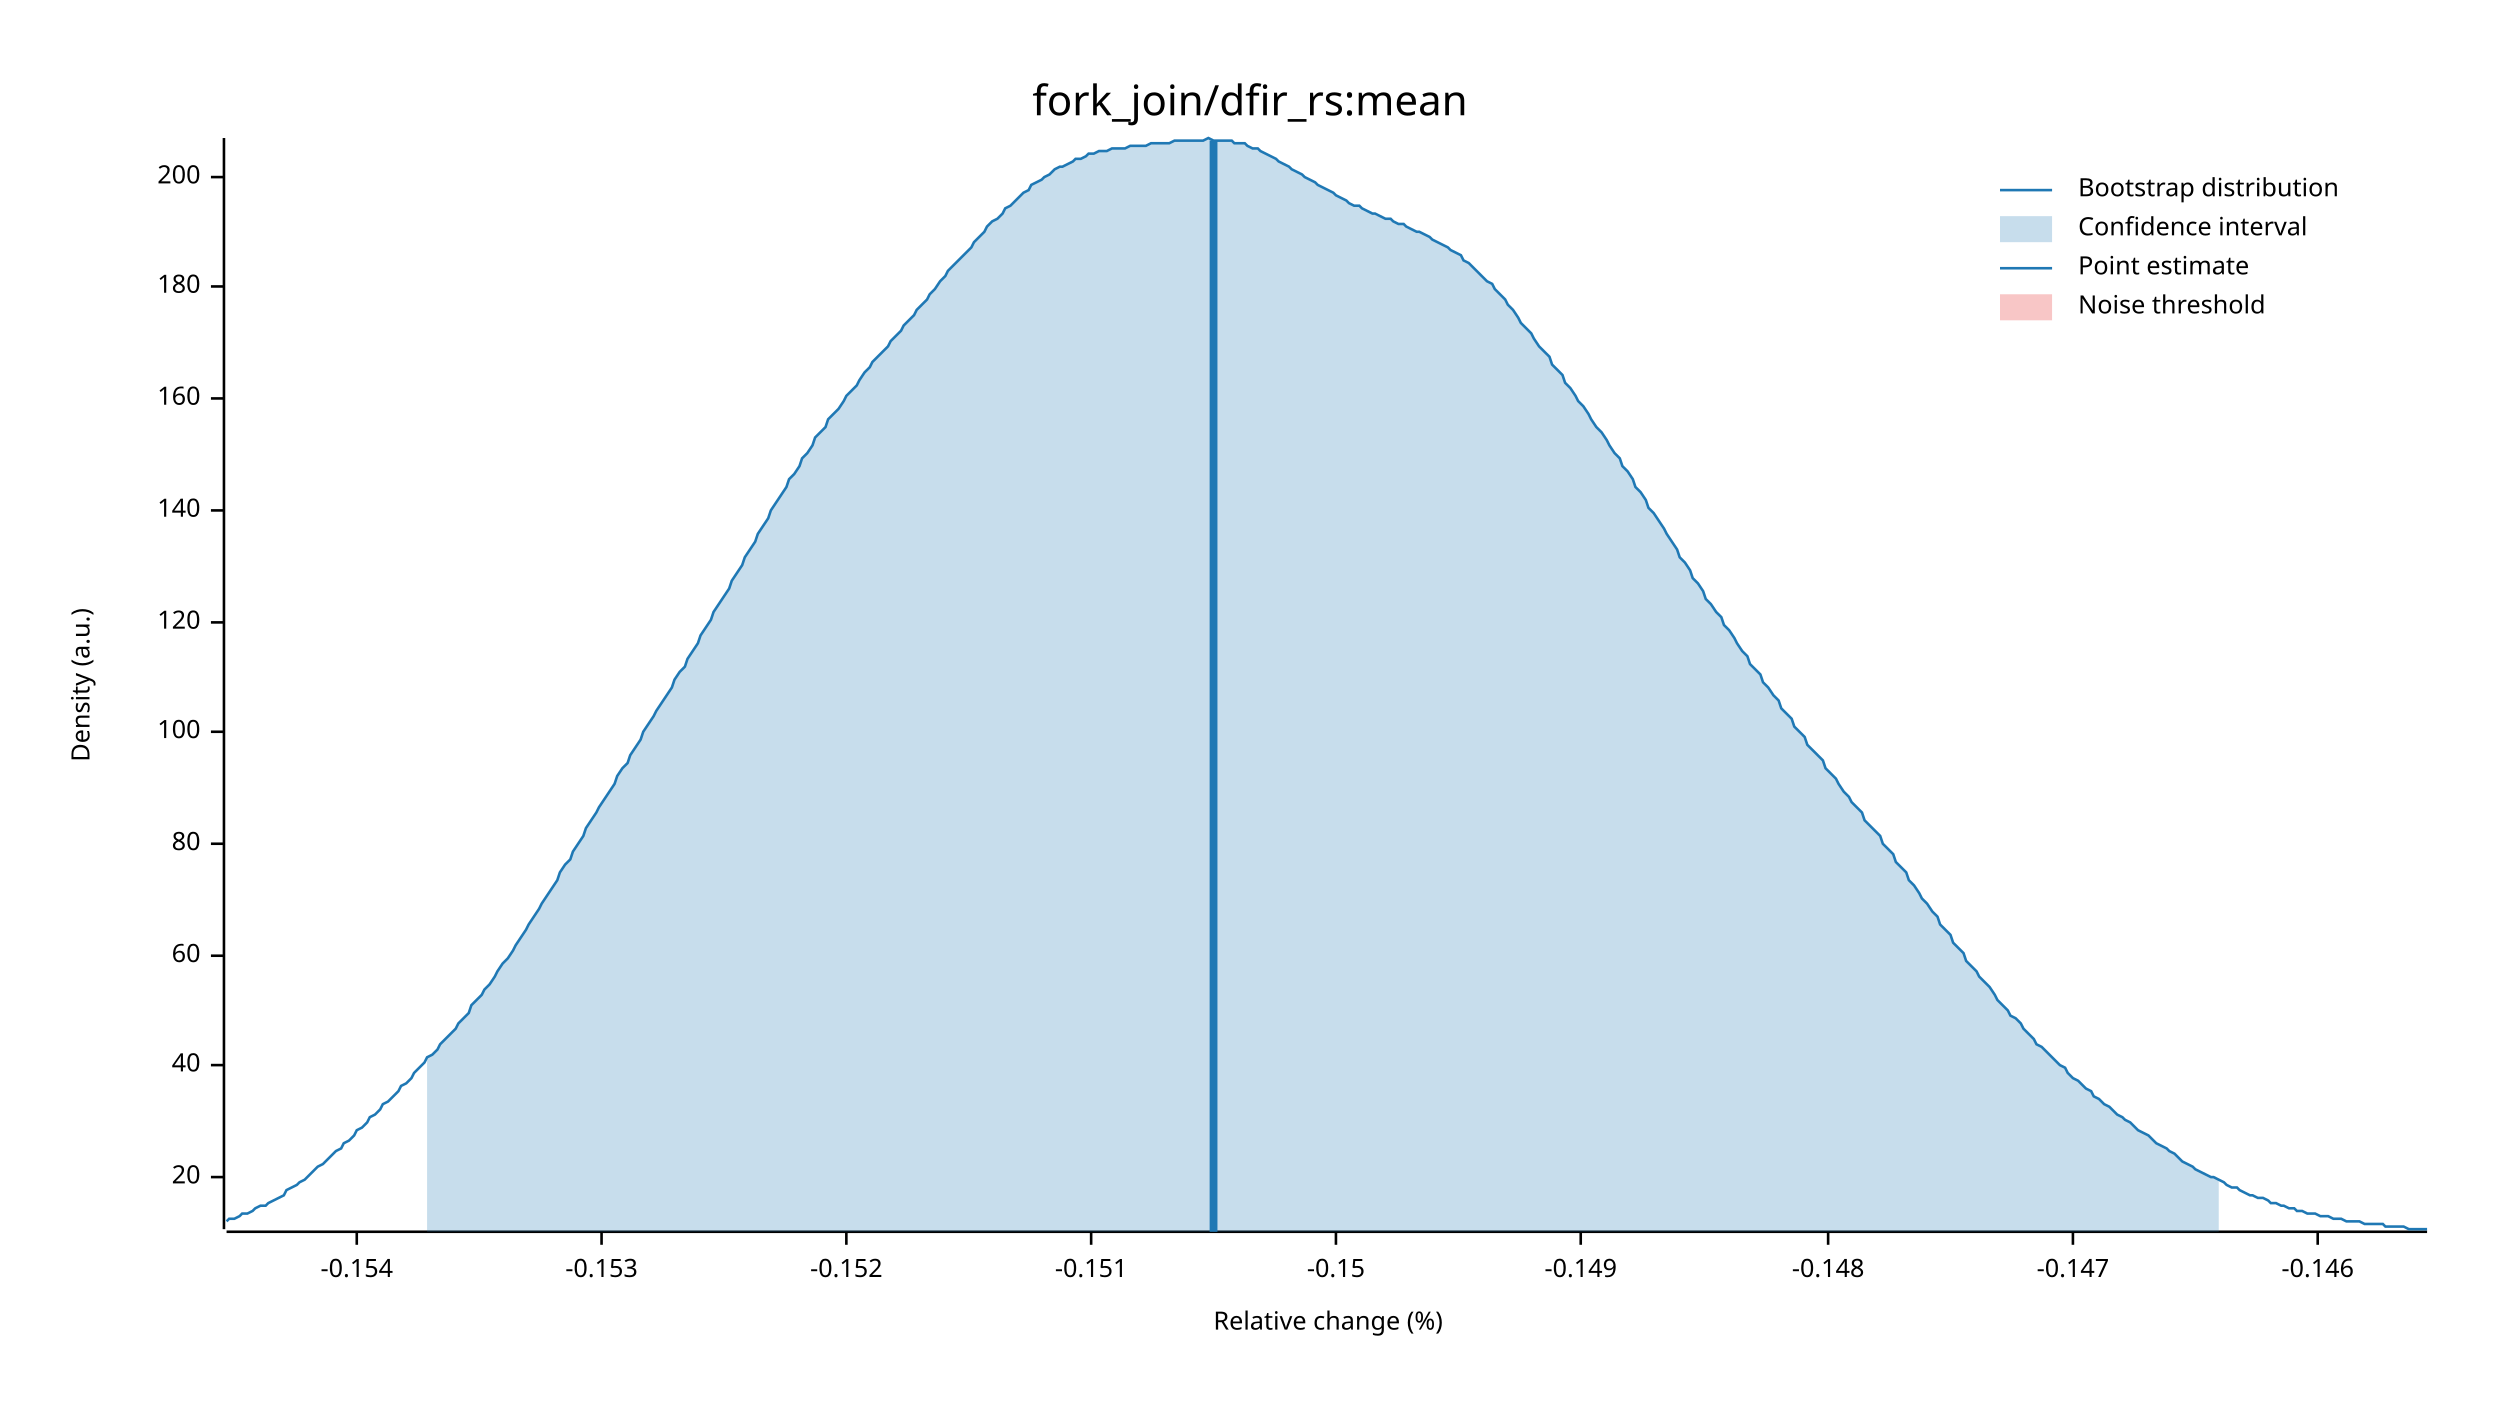
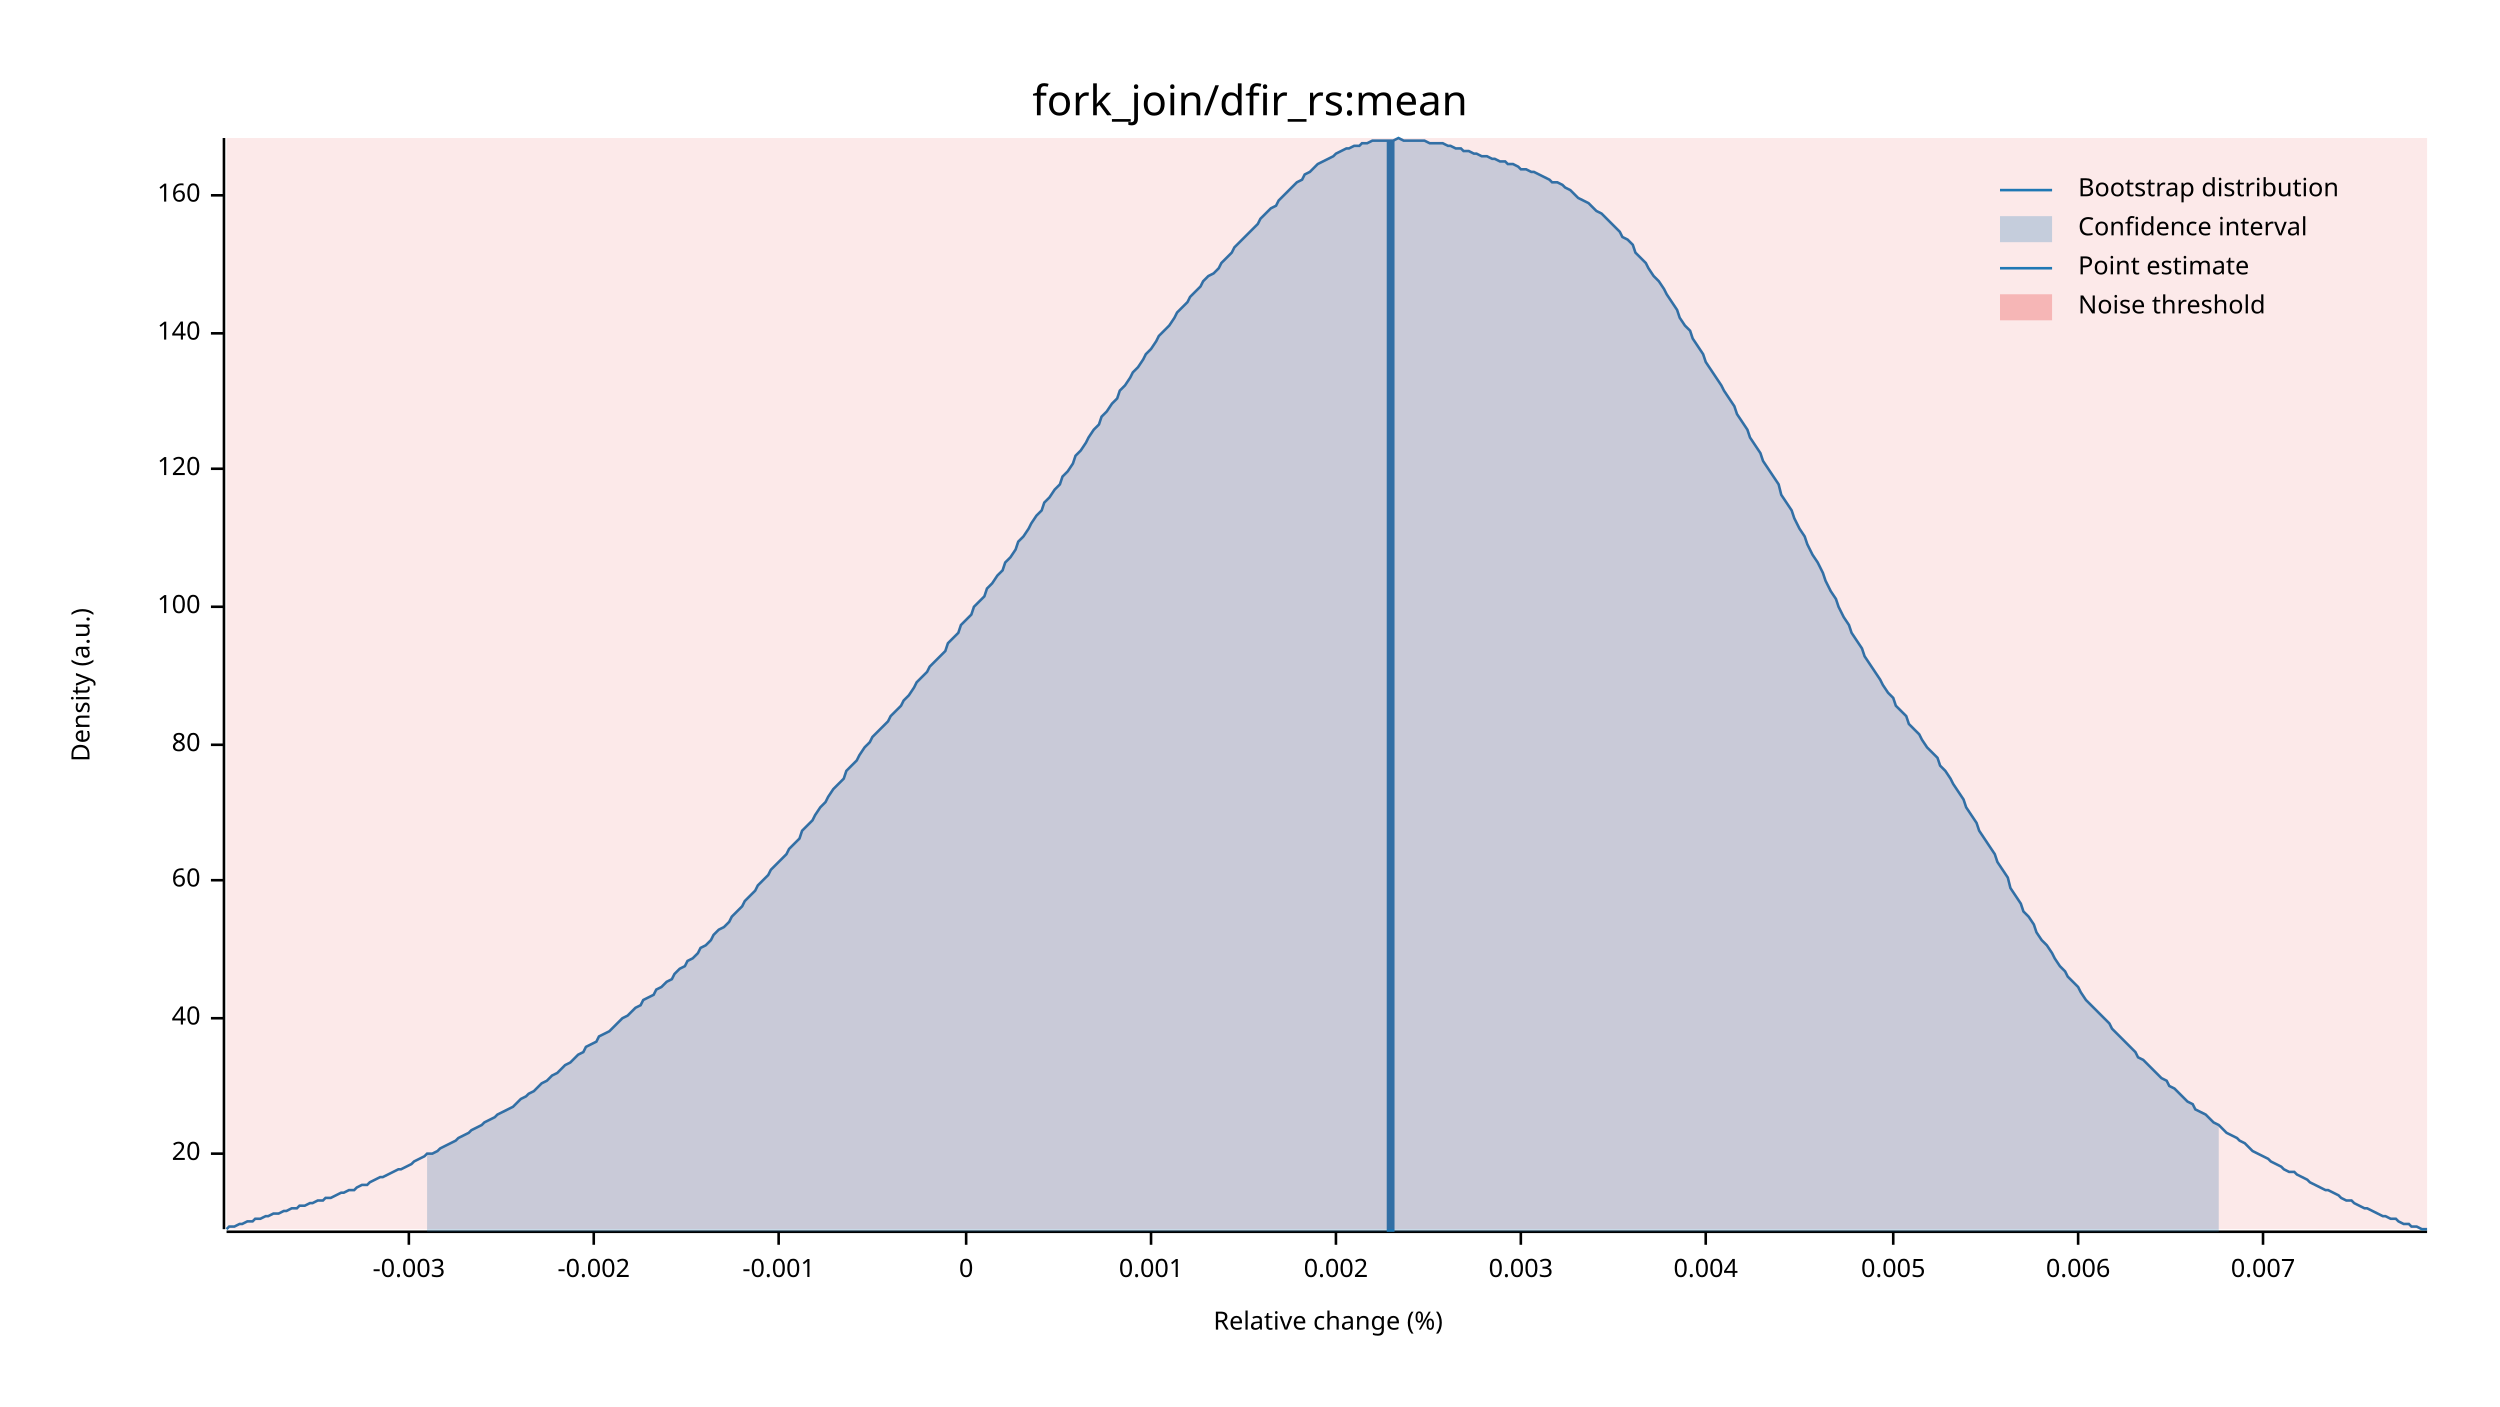
<svg xmlns="http://www.w3.org/2000/svg" width="960" height="540" viewBox="0 0 960 540">
  <text x="480" y="32" dy="0.76em" text-anchor="middle" font-family="sans-serif" font-size="16.129" opacity="1" fill="#000000">
fork_join/dfir_rs:mean
</text>
  <text x="27" y="263" dy="0.76em" text-anchor="middle" font-family="sans-serif" font-size="9.677" opacity="1" fill="#000000" transform="rotate(270, 27, 263)">
Density (a.u.)
</text>
  <text x="510" y="513" dy="-0.5ex" text-anchor="middle" font-family="sans-serif" font-size="9.677" opacity="1" fill="#000000">
Relative change (%)
</text>
  <polyline fill="none" opacity="1" stroke="#000000" stroke-width="1" points="86,53 86,472 " />
-   <text x="77" y="452" dy="0.5ex" text-anchor="end" font-family="sans-serif" font-size="9.677" opacity="1" fill="#000000">
+   <text x="77" y="443" dy="0.5ex" text-anchor="end" font-family="sans-serif" font-size="9.677" opacity="1" fill="#000000">
20
</text>
-   <polyline fill="none" opacity="1" stroke="#000000" stroke-width="1" points="81,452 86,452 " />
-   <text x="77" y="409" dy="0.5ex" text-anchor="end" font-family="sans-serif" font-size="9.677" opacity="1" fill="#000000">
+   <polyline fill="none" opacity="1" stroke="#000000" stroke-width="1" points="81,443 86,443 " />
+   <text x="77" y="391" dy="0.5ex" text-anchor="end" font-family="sans-serif" font-size="9.677" opacity="1" fill="#000000">
40
</text>
-   <polyline fill="none" opacity="1" stroke="#000000" stroke-width="1" points="81,409 86,409 " />
-   <text x="77" y="367" dy="0.5ex" text-anchor="end" font-family="sans-serif" font-size="9.677" opacity="1" fill="#000000">
+   <polyline fill="none" opacity="1" stroke="#000000" stroke-width="1" points="81,391 86,391 " />
+   <text x="77" y="338" dy="0.5ex" text-anchor="end" font-family="sans-serif" font-size="9.677" opacity="1" fill="#000000">
60
</text>
-   <polyline fill="none" opacity="1" stroke="#000000" stroke-width="1" points="81,367 86,367 " />
-   <text x="77" y="324" dy="0.5ex" text-anchor="end" font-family="sans-serif" font-size="9.677" opacity="1" fill="#000000">
+   <polyline fill="none" opacity="1" stroke="#000000" stroke-width="1" points="81,338 86,338 " />
+   <text x="77" y="286" dy="0.5ex" text-anchor="end" font-family="sans-serif" font-size="9.677" opacity="1" fill="#000000">
80
</text>
-   <polyline fill="none" opacity="1" stroke="#000000" stroke-width="1" points="81,324 86,324 " />
-   <text x="77" y="281" dy="0.5ex" text-anchor="end" font-family="sans-serif" font-size="9.677" opacity="1" fill="#000000">
+   <polyline fill="none" opacity="1" stroke="#000000" stroke-width="1" points="81,286 86,286 " />
+   <text x="77" y="233" dy="0.5ex" text-anchor="end" font-family="sans-serif" font-size="9.677" opacity="1" fill="#000000">
100
</text>
-   <polyline fill="none" opacity="1" stroke="#000000" stroke-width="1" points="81,281 86,281 " />
-   <text x="77" y="239" dy="0.5ex" text-anchor="end" font-family="sans-serif" font-size="9.677" opacity="1" fill="#000000">
+   <polyline fill="none" opacity="1" stroke="#000000" stroke-width="1" points="81,233 86,233 " />
+   <text x="77" y="180" dy="0.5ex" text-anchor="end" font-family="sans-serif" font-size="9.677" opacity="1" fill="#000000">
120
</text>
-   <polyline fill="none" opacity="1" stroke="#000000" stroke-width="1" points="81,239 86,239 " />
-   <text x="77" y="196" dy="0.5ex" text-anchor="end" font-family="sans-serif" font-size="9.677" opacity="1" fill="#000000">
+   <polyline fill="none" opacity="1" stroke="#000000" stroke-width="1" points="81,180 86,180 " />
+   <text x="77" y="128" dy="0.5ex" text-anchor="end" font-family="sans-serif" font-size="9.677" opacity="1" fill="#000000">
140
</text>
-   <polyline fill="none" opacity="1" stroke="#000000" stroke-width="1" points="81,196 86,196 " />
-   <text x="77" y="153" dy="0.5ex" text-anchor="end" font-family="sans-serif" font-size="9.677" opacity="1" fill="#000000">
+   <polyline fill="none" opacity="1" stroke="#000000" stroke-width="1" points="81,128 86,128 " />
+   <text x="77" y="75" dy="0.5ex" text-anchor="end" font-family="sans-serif" font-size="9.677" opacity="1" fill="#000000">
160
</text>
-   <polyline fill="none" opacity="1" stroke="#000000" stroke-width="1" points="81,153 86,153 " />
-   <text x="77" y="110" dy="0.5ex" text-anchor="end" font-family="sans-serif" font-size="9.677" opacity="1" fill="#000000">
- 180
+   <polyline fill="none" opacity="1" stroke="#000000" stroke-width="1" points="81,75 86,75 " />
+   <polyline fill="none" opacity="1" stroke="#000000" stroke-width="1" points="87,473 932,473 " />
+   <text x="157" y="483" dy="0.76em" text-anchor="middle" font-family="sans-serif" font-size="9.677" opacity="1" fill="#000000">
+ -0.003
</text>
-   <polyline fill="none" opacity="1" stroke="#000000" stroke-width="1" points="81,110 86,110 " />
-   <text x="77" y="68" dy="0.5ex" text-anchor="end" font-family="sans-serif" font-size="9.677" opacity="1" fill="#000000">
- 200
+   <polyline fill="none" opacity="1" stroke="#000000" stroke-width="1" points="157,473 157,478 " />
+   <text x="228" y="483" dy="0.76em" text-anchor="middle" font-family="sans-serif" font-size="9.677" opacity="1" fill="#000000">
+ -0.002
</text>
-   <polyline fill="none" opacity="1" stroke="#000000" stroke-width="1" points="81,68 86,68 " />
-   <polyline fill="none" opacity="1" stroke="#000000" stroke-width="1" points="87,473 932,473 " />
-   <text x="137" y="483" dy="0.76em" text-anchor="middle" font-family="sans-serif" font-size="9.677" opacity="1" fill="#000000">
- -0.154
+   <polyline fill="none" opacity="1" stroke="#000000" stroke-width="1" points="228,473 228,478 " />
+   <text x="299" y="483" dy="0.76em" text-anchor="middle" font-family="sans-serif" font-size="9.677" opacity="1" fill="#000000">
+ -0.001
</text>
-   <polyline fill="none" opacity="1" stroke="#000000" stroke-width="1" points="137,473 137,478 " />
-   <text x="231" y="483" dy="0.76em" text-anchor="middle" font-family="sans-serif" font-size="9.677" opacity="1" fill="#000000">
- -0.153
+   <polyline fill="none" opacity="1" stroke="#000000" stroke-width="1" points="299,473 299,478 " />
+   <text x="371" y="483" dy="0.76em" text-anchor="middle" font-family="sans-serif" font-size="9.677" opacity="1" fill="#000000">
+ 0
</text>
-   <polyline fill="none" opacity="1" stroke="#000000" stroke-width="1" points="231,473 231,478 " />
-   <text x="325" y="483" dy="0.76em" text-anchor="middle" font-family="sans-serif" font-size="9.677" opacity="1" fill="#000000">
- -0.152
+   <polyline fill="none" opacity="1" stroke="#000000" stroke-width="1" points="371,473 371,478 " />
+   <text x="442" y="483" dy="0.76em" text-anchor="middle" font-family="sans-serif" font-size="9.677" opacity="1" fill="#000000">
+ 0.001
</text>
-   <polyline fill="none" opacity="1" stroke="#000000" stroke-width="1" points="325,473 325,478 " />
-   <text x="419" y="483" dy="0.76em" text-anchor="middle" font-family="sans-serif" font-size="9.677" opacity="1" fill="#000000">
- -0.151
- </text>
-   <polyline fill="none" opacity="1" stroke="#000000" stroke-width="1" points="419,473 419,478 " />
+   <polyline fill="none" opacity="1" stroke="#000000" stroke-width="1" points="442,473 442,478 " />
  <text x="513" y="483" dy="0.76em" text-anchor="middle" font-family="sans-serif" font-size="9.677" opacity="1" fill="#000000">
- -0.15
+ 0.002
</text>
  <polyline fill="none" opacity="1" stroke="#000000" stroke-width="1" points="513,473 513,478 " />
-   <text x="607" y="483" dy="0.76em" text-anchor="middle" font-family="sans-serif" font-size="9.677" opacity="1" fill="#000000">
- -0.149
+   <text x="584" y="483" dy="0.76em" text-anchor="middle" font-family="sans-serif" font-size="9.677" opacity="1" fill="#000000">
+ 0.003
</text>
-   <polyline fill="none" opacity="1" stroke="#000000" stroke-width="1" points="607,473 607,478 " />
-   <text x="702" y="483" dy="0.76em" text-anchor="middle" font-family="sans-serif" font-size="9.677" opacity="1" fill="#000000">
- -0.148
+   <polyline fill="none" opacity="1" stroke="#000000" stroke-width="1" points="584,473 584,478 " />
+   <text x="655" y="483" dy="0.76em" text-anchor="middle" font-family="sans-serif" font-size="9.677" opacity="1" fill="#000000">
+ 0.004
</text>
-   <polyline fill="none" opacity="1" stroke="#000000" stroke-width="1" points="702,473 702,478 " />
-   <text x="796" y="483" dy="0.76em" text-anchor="middle" font-family="sans-serif" font-size="9.677" opacity="1" fill="#000000">
- -0.147
+   <polyline fill="none" opacity="1" stroke="#000000" stroke-width="1" points="655,473 655,478 " />
+   <text x="727" y="483" dy="0.76em" text-anchor="middle" font-family="sans-serif" font-size="9.677" opacity="1" fill="#000000">
+ 0.005
</text>
-   <polyline fill="none" opacity="1" stroke="#000000" stroke-width="1" points="796,473 796,478 " />
-   <text x="890" y="483" dy="0.76em" text-anchor="middle" font-family="sans-serif" font-size="9.677" opacity="1" fill="#000000">
- -0.146
+   <polyline fill="none" opacity="1" stroke="#000000" stroke-width="1" points="727,473 727,478 " />
+   <text x="798" y="483" dy="0.76em" text-anchor="middle" font-family="sans-serif" font-size="9.677" opacity="1" fill="#000000">
+ 0.006
</text>
-   <polyline fill="none" opacity="1" stroke="#000000" stroke-width="1" points="890,473 890,478 " />
-   <polyline fill="none" opacity="1" stroke="#1F78B4" stroke-width="1" points="87,469 88,468 90,468 92,467 93,466 95,466 97,465 98,464 100,463 102,463 103,462 105,461 107,460 109,459 110,457 112,456 114,455 115,454 117,453 119,451 120,450 122,448 124,447 125,446 127,444 129,442 131,441 132,439 134,438 136,436 137,434 139,433 141,431 142,429 144,428 146,426 147,424 149,423 151,421 153,419 154,417 156,416 158,414 159,412 161,410 163,408 164,406 166,405 168,403 169,401 171,399 173,397 175,395 176,393 178,391 180,389 181,386 183,384 185,382 186,380 188,378 190,375 191,373 193,370 195,368 197,365 198,363 200,360 202,357 203,355 205,352 207,349 208,347 210,344 212,341 214,338 215,335 217,332 219,330 220,327 222,324 224,321 225,318 227,315 229,312 230,310 232,307 234,304 236,301 237,298 239,295 241,293 242,290 244,287 246,284 247,281 249,278 251,275 252,273 254,270 256,267 258,264 259,261 261,258 263,256 264,253 266,250 268,247 269,244 271,241 273,238 274,235 276,232 278,229 280,226 281,223 283,220 285,217 286,214 288,211 290,208 291,205 293,202 295,199 296,196 298,193 300,190 302,187 303,184 305,182 307,179 308,176 310,174 312,171 313,168 315,166 317,164 318,161 320,159 322,157 324,154 325,152 327,150 329,148 330,146 332,143 334,141 335,139 337,137 339,135 341,133 342,131 344,129 346,127 347,125 349,123 351,121 352,119 354,117 356,115 357,113 359,111 361,108 363,106 364,104 366,102 368,100 369,99 371,97 373,95 374,93 376,91 378,89 379,87 381,85 383,84 385,82 386,80 388,79 390,77 391,76 393,74 395,73 396,71 398,70 400,69 401,68 403,67 405,65 407,64 408,64 410,63 412,62 413,61 415,61 417,60 418,59 420,59 422,58 423,58 425,58 427,57 429,57 430,57 432,57 434,56 435,56 437,56 439,56 440,56 442,55 444,55 445,55 447,55 449,55 451,54 452,54 454,54 456,54 457,54 459,54 461,54 462,54 464,53 466,54 468,54 469,54 471,54 473,54 474,55 476,55 478,55 479,56 481,57 483,57 484,58 486,59 488,60 490,61 491,62 493,63 495,64 496,65 498,66 500,67 501,68 503,69 505,70 506,71 508,72 510,73 512,74 513,75 515,76 517,77 518,78 520,79 522,79 523,80 525,81 527,82 528,82 530,83 532,84 534,84 535,85 537,86 539,86 540,87 542,88 544,89 545,89 547,90 549,91 550,92 552,93 554,94 556,95 557,96 559,97 561,98 562,100 564,101 566,103 567,104 569,106 571,108 573,109 574,111 576,113 578,115 579,117 581,119 583,122 584,124 586,126 588,128 589,130 591,133 593,135 595,137 596,140 598,142 600,144 601,147 603,149 605,152 606,154 608,156 610,159 611,161 613,164 615,166 617,169 618,171 620,174 622,176 623,179 625,181 627,184 628,187 630,189 632,192 633,195 635,197 637,200 639,203 640,205 642,208 644,211 645,214 647,216 649,219 650,222 652,224 654,227 655,230 657,232 659,235 661,237 662,240 664,242 666,245 667,247 669,250 671,252 672,255 674,257 676,259 677,262 679,264 681,267 683,269 684,272 686,274 688,276 689,279 691,281 693,283 694,286 696,288 698,290 700,292 701,295 703,297 705,299 706,301 708,304 710,306 711,308 713,310 715,312 716,315 718,317 720,319 722,321 723,324 725,326 727,328 728,331 730,333 732,335 733,338 735,340 737,343 738,345 740,347 742,350 744,352 745,355 747,357 749,359 750,362 752,364 754,366 755,369 757,371 759,373 760,375 762,377 764,379 766,382 767,384 769,386 771,388 772,390 774,391 776,393 777,395 779,397 781,399 782,401 784,402 786,404 788,406 789,407 791,409 793,410 794,412 796,414 798,415 799,416 801,418 803,419 804,421 806,422 808,424 810,425 811,426 813,428 815,429 816,430 818,431 820,433 821,434 823,435 825,436 827,438 828,439 830,440 832,441 833,442 835,443 837,445 838,446 840,447 842,448 843,449 845,450 847,451 849,452 850,452 852,453 854,454 855,455 857,456 859,456 860,457 862,458 864,459 865,459 867,460 869,460 871,461 872,462 874,462 876,463 877,463 879,464 881,464 882,465 884,465 886,466 887,466 889,466 891,467 893,467 894,467 896,468 898,468 899,468 901,469 903,469 904,469 906,469 908,470 909,470 911,470 913,470 915,470 916,471 918,471 920,471 921,471 923,471 925,472 926,472 928,472 930,472 932,472 " />
-   <polygon opacity="0.25" fill="#1F78B4" points="164,406 166,405 168,403 169,401 171,399 173,397 175,395 176,393 178,391 180,389 181,386 183,384 185,382 186,380 188,378 190,375 191,373 193,370 195,368 197,365 198,363 200,360 202,357 203,355 205,352 207,349 208,347 210,344 212,341 214,338 215,335 217,332 219,330 220,327 222,324 224,321 225,318 227,315 229,312 230,310 232,307 234,304 236,301 237,298 239,295 241,293 242,290 244,287 246,284 247,281 249,278 251,275 252,273 254,270 256,267 258,264 259,261 261,258 263,256 264,253 266,250 268,247 269,244 271,241 273,238 274,235 276,232 278,229 280,226 281,223 283,220 285,217 286,214 288,211 290,208 291,205 293,202 295,199 296,196 298,193 300,190 302,187 303,184 305,182 307,179 308,176 310,174 312,171 313,168 315,166 317,164 318,161 320,159 322,157 324,154 325,152 327,150 329,148 330,146 332,143 334,141 335,139 337,137 339,135 341,133 342,131 344,129 346,127 347,125 349,123 351,121 352,119 354,117 356,115 357,113 359,111 361,108 363,106 364,104 366,102 368,100 369,99 371,97 373,95 374,93 376,91 378,89 379,87 381,85 383,84 385,82 386,80 388,79 390,77 391,76 393,74 395,73 396,71 398,70 400,69 401,68 403,67 405,65 407,64 408,64 410,63 412,62 413,61 415,61 417,60 418,59 420,59 422,58 423,58 425,58 427,57 429,57 430,57 432,57 434,56 435,56 437,56 439,56 440,56 442,55 444,55 445,55 447,55 449,55 451,54 452,54 454,54 456,54 457,54 459,54 461,54 462,54 464,53 466,54 468,54 469,54 471,54 473,54 474,55 476,55 478,55 479,56 481,57 483,57 484,58 486,59 488,60 490,61 491,62 493,63 495,64 496,65 498,66 500,67 501,68 503,69 505,70 506,71 508,72 510,73 512,74 513,75 515,76 517,77 518,78 520,79 522,79 523,80 525,81 527,82 528,82 530,83 532,84 534,84 535,85 537,86 539,86 540,87 542,88 544,89 545,89 547,90 549,91 550,92 552,93 554,94 556,95 557,96 559,97 561,98 562,100 564,101 566,103 567,104 569,106 571,108 573,109 574,111 576,113 578,115 579,117 581,119 583,122 584,124 586,126 588,128 589,130 591,133 593,135 595,137 596,140 598,142 600,144 601,147 603,149 605,152 606,154 608,156 610,159 611,161 613,164 615,166 617,169 618,171 620,174 622,176 623,179 625,181 627,184 628,187 630,189 632,192 633,195 635,197 637,200 639,203 640,205 642,208 644,211 645,214 647,216 649,219 650,222 652,224 654,227 655,230 657,232 659,235 661,237 662,240 664,242 666,245 667,247 669,250 671,252 672,255 674,257 676,259 677,262 679,264 681,267 683,269 684,272 686,274 688,276 689,279 691,281 693,283 694,286 696,288 698,290 700,292 701,295 703,297 705,299 706,301 708,304 710,306 711,308 713,310 715,312 716,315 718,317 720,319 722,321 723,324 725,326 727,328 728,331 730,333 732,335 733,338 735,340 737,343 738,345 740,347 742,350 744,352 745,355 747,357 749,359 750,362 752,364 754,366 755,369 757,371 759,373 760,375 762,377 764,379 766,382 767,384 769,386 771,388 772,390 774,391 776,393 777,395 779,397 781,399 782,401 784,402 786,404 788,406 789,407 791,409 793,410 794,412 796,414 798,415 799,416 801,418 803,419 804,421 806,422 808,424 810,425 811,426 813,428 815,429 816,430 818,431 820,433 821,434 823,435 825,436 827,438 828,439 830,440 832,441 833,442 835,443 837,445 838,446 840,447 842,448 843,449 845,450 847,451 849,452 850,452 852,453 852,473 164,473 " />
-   <polyline fill="none" opacity="1" stroke="#1F78B4" stroke-width="3" points="466,473 466,54 " />
-   <rect x="509" y="53" width="0" height="419" opacity="0.1" fill="#E31A1C" stroke="none" />
+   <polyline fill="none" opacity="1" stroke="#000000" stroke-width="1" points="798,473 798,478 " />
+   <text x="869" y="483" dy="0.76em" text-anchor="middle" font-family="sans-serif" font-size="9.677" opacity="1" fill="#000000">
+ 0.007
+ </text>
+   <polyline fill="none" opacity="1" stroke="#000000" stroke-width="1" points="869,473 869,478 " />
+   <polyline fill="none" opacity="1" stroke="#1F78B4" stroke-width="1" points="87,472 88,471 90,471 92,470 93,470 95,469 97,469 98,468 100,468 102,467 103,467 105,466 107,466 109,465 110,465 112,464 114,464 115,463 117,463 119,462 120,462 122,461 124,461 125,460 127,460 129,459 131,458 132,458 134,457 136,457 137,456 139,455 141,455 142,454 144,453 146,452 147,452 149,451 151,450 153,449 154,449 156,448 158,447 159,446 161,445 163,444 164,443 166,443 168,442 169,441 171,440 173,439 175,438 176,437 178,436 180,435 181,434 183,433 185,432 186,431 188,430 190,429 191,428 193,427 195,426 197,425 198,424 200,422 202,421 203,420 205,419 207,417 208,416 210,415 212,413 214,412 215,411 217,409 219,408 220,407 222,405 224,404 225,402 227,401 229,400 230,398 232,397 234,396 236,394 237,393 239,391 241,390 242,389 244,387 246,386 247,384 249,383 251,382 252,380 254,379 256,377 258,376 259,374 261,372 263,371 264,369 266,368 268,366 269,364 271,363 273,361 274,359 276,357 278,356 280,354 281,352 283,350 285,348 286,346 288,344 290,342 291,340 293,338 295,336 296,334 298,332 300,330 302,328 303,326 305,324 307,322 308,319 310,317 312,315 313,313 315,310 317,308 318,306 320,303 322,301 324,299 325,296 327,294 329,292 330,290 332,287 334,285 335,283 337,281 339,279 341,277 342,275 344,273 346,271 347,269 349,267 351,264 352,262 354,260 356,258 357,256 359,254 361,252 363,250 364,247 366,245 368,243 369,240 371,238 373,236 374,233 376,231 378,229 379,226 381,224 383,221 385,219 386,216 388,214 390,211 391,208 393,206 395,203 396,201 398,198 400,196 401,193 403,191 405,188 407,186 408,183 410,181 412,178 413,175 415,173 417,170 418,168 420,165 422,163 423,160 425,158 427,155 429,153 430,150 432,148 434,145 435,143 437,141 439,138 440,136 442,134 444,131 445,129 447,127 449,125 451,122 452,120 454,118 456,116 457,114 459,112 461,110 462,108 464,106 466,105 468,103 469,101 471,99 473,97 474,95 476,93 478,91 479,90 481,88 483,86 484,84 486,82 488,80 490,79 491,77 493,75 495,73 496,72 498,70 500,69 501,67 503,66 505,64 506,63 508,62 510,61 512,60 513,59 515,58 517,57 518,57 520,56 522,56 523,55 525,55 527,54 528,54 530,54 532,54 534,54 535,54 537,53 539,54 540,54 542,54 544,54 545,54 547,54 549,55 550,55 552,55 554,55 556,56 557,56 559,57 561,57 562,58 564,58 566,59 567,59 569,60 571,60 573,61 574,61 576,62 578,62 579,63 581,63 583,64 584,65 586,65 588,66 589,66 591,67 593,68 595,69 596,70 598,70 600,71 601,72 603,73 605,75 606,76 608,77 610,78 611,79 613,81 615,82 617,84 618,85 620,87 622,89 623,91 625,92 627,94 628,97 630,99 632,101 633,103 635,106 637,108 639,111 640,113 642,116 644,119 645,122 647,125 649,127 650,130 652,133 654,136 655,139 657,142 659,145 661,148 662,150 664,153 666,156 667,159 669,162 671,165 672,168 674,171 676,174 677,177 679,180 681,183 683,186 684,190 686,193 688,196 689,199 691,203 693,206 694,209 696,213 698,216 700,220 701,223 703,227 705,230 706,233 708,237 710,240 711,243 713,246 715,249 716,252 718,255 720,258 722,261 723,263 725,266 727,268 728,271 730,273 732,275 733,278 735,280 737,282 738,284 740,287 742,289 744,291 745,294 747,296 749,299 750,301 752,304 754,307 755,310 757,313 759,316 760,319 762,322 764,325 766,328 767,331 769,334 771,337 772,341 774,344 776,347 777,350 779,352 781,355 782,358 784,361 786,363 788,366 789,368 791,371 793,373 794,375 796,377 798,379 799,381 801,384 803,386 804,387 806,389 808,391 810,393 811,395 813,397 815,399 816,400 818,402 820,404 821,406 823,407 825,409 827,411 828,412 830,414 832,415 833,417 835,418 837,420 838,421 840,423 842,424 843,426 845,427 847,428 849,430 850,431 852,432 854,434 855,435 857,436 859,437 860,438 862,439 864,441 865,442 867,443 869,444 871,445 872,446 874,447 876,448 877,449 879,450 881,450 882,451 884,452 886,453 887,454 889,455 891,456 893,457 894,457 896,458 898,459 899,460 901,461 903,461 904,462 906,463 908,464 909,464 911,465 913,466 915,467 916,467 918,468 920,468 921,469 923,470 925,470 926,471 928,471 930,472 932,472 " />
+   <polygon opacity="0.25" fill="#1F78B4" points="164,443 166,443 168,442 169,441 171,440 173,439 175,438 176,437 178,436 180,435 181,434 183,433 185,432 186,431 188,430 190,429 191,428 193,427 195,426 197,425 198,424 200,422 202,421 203,420 205,419 207,417 208,416 210,415 212,413 214,412 215,411 217,409 219,408 220,407 222,405 224,404 225,402 227,401 229,400 230,398 232,397 234,396 236,394 237,393 239,391 241,390 242,389 244,387 246,386 247,384 249,383 251,382 252,380 254,379 256,377 258,376 259,374 261,372 263,371 264,369 266,368 268,366 269,364 271,363 273,361 274,359 276,357 278,356 280,354 281,352 283,350 285,348 286,346 288,344 290,342 291,340 293,338 295,336 296,334 298,332 300,330 302,328 303,326 305,324 307,322 308,319 310,317 312,315 313,313 315,310 317,308 318,306 320,303 322,301 324,299 325,296 327,294 329,292 330,290 332,287 334,285 335,283 337,281 339,279 341,277 342,275 344,273 346,271 347,269 349,267 351,264 352,262 354,260 356,258 357,256 359,254 361,252 363,250 364,247 366,245 368,243 369,240 371,238 373,236 374,233 376,231 378,229 379,226 381,224 383,221 385,219 386,216 388,214 390,211 391,208 393,206 395,203 396,201 398,198 400,196 401,193 403,191 405,188 407,186 408,183 410,181 412,178 413,175 415,173 417,170 418,168 420,165 422,163 423,160 425,158 427,155 429,153 430,150 432,148 434,145 435,143 437,141 439,138 440,136 442,134 444,131 445,129 447,127 449,125 451,122 452,120 454,118 456,116 457,114 459,112 461,110 462,108 464,106 466,105 468,103 469,101 471,99 473,97 474,95 476,93 478,91 479,90 481,88 483,86 484,84 486,82 488,80 490,79 491,77 493,75 495,73 496,72 498,70 500,69 501,67 503,66 505,64 506,63 508,62 510,61 512,60 513,59 515,58 517,57 518,57 520,56 522,56 523,55 525,55 527,54 528,54 530,54 532,54 534,54 535,54 537,53 539,54 540,54 542,54 544,54 545,54 547,54 549,55 550,55 552,55 554,55 556,56 557,56 559,57 561,57 562,58 564,58 566,59 567,59 569,60 571,60 573,61 574,61 576,62 578,62 579,63 581,63 583,64 584,65 586,65 588,66 589,66 591,67 593,68 595,69 596,70 598,70 600,71 601,72 603,73 605,75 606,76 608,77 610,78 611,79 613,81 615,82 617,84 618,85 620,87 622,89 623,91 625,92 627,94 628,97 630,99 632,101 633,103 635,106 637,108 639,111 640,113 642,116 644,119 645,122 647,125 649,127 650,130 652,133 654,136 655,139 657,142 659,145 661,148 662,150 664,153 666,156 667,159 669,162 671,165 672,168 674,171 676,174 677,177 679,180 681,183 683,186 684,190 686,193 688,196 689,199 691,203 693,206 694,209 696,213 698,216 700,220 701,223 703,227 705,230 706,233 708,237 710,240 711,243 713,246 715,249 716,252 718,255 720,258 722,261 723,263 725,266 727,268 728,271 730,273 732,275 733,278 735,280 737,282 738,284 740,287 742,289 744,291 745,294 747,296 749,299 750,301 752,304 754,307 755,310 757,313 759,316 760,319 762,322 764,325 766,328 767,331 769,334 771,337 772,341 774,344 776,347 777,350 779,352 781,355 782,358 784,361 786,363 788,366 789,368 791,371 793,373 794,375 796,377 798,379 799,381 801,384 803,386 804,387 806,389 808,391 810,393 811,395 813,397 815,399 816,400 818,402 820,404 821,406 823,407 825,409 827,411 828,412 830,414 832,415 833,417 835,418 837,420 838,421 840,423 842,424 843,426 845,427 847,428 849,430 850,431 852,432 852,473 164,473 " />
+   <polyline fill="none" opacity="1" stroke="#1F78B4" stroke-width="3" points="534,473 534,54 " />
+   <rect x="87" y="53" width="845" height="419" opacity="0.1" fill="#E31A1C" stroke="none" />
  <text x="798" y="68" dy="0.76em" text-anchor="start" font-family="sans-serif" font-size="9.677" opacity="1" fill="#000000">
Bootstrap distribution
</text>
  <text x="798" y="83" dy="0.76em" text-anchor="start" font-family="sans-serif" font-size="9.677" opacity="1" fill="#000000">
Confidence interval
</text>
  <text x="798" y="98" dy="0.76em" text-anchor="start" font-family="sans-serif" font-size="9.677" opacity="1" fill="#000000">
Point estimate
</text>
  <text x="798" y="113" dy="0.76em" text-anchor="start" font-family="sans-serif" font-size="9.677" opacity="1" fill="#000000">
Noise threshold
</text>
  <polyline fill="none" opacity="1" stroke="#1F78B4" stroke-width="1" points="768,73 788,73 " />
  <rect x="768" y="83" width="20" height="10" opacity="0.25" fill="#1F78B4" stroke="none" />
  <polyline fill="none" opacity="1" stroke="#1F78B4" stroke-width="1" points="768,103 788,103 " />
  <rect x="768" y="113" width="20" height="10" opacity="0.25" fill="#E31A1C" stroke="none" />
</svg>
